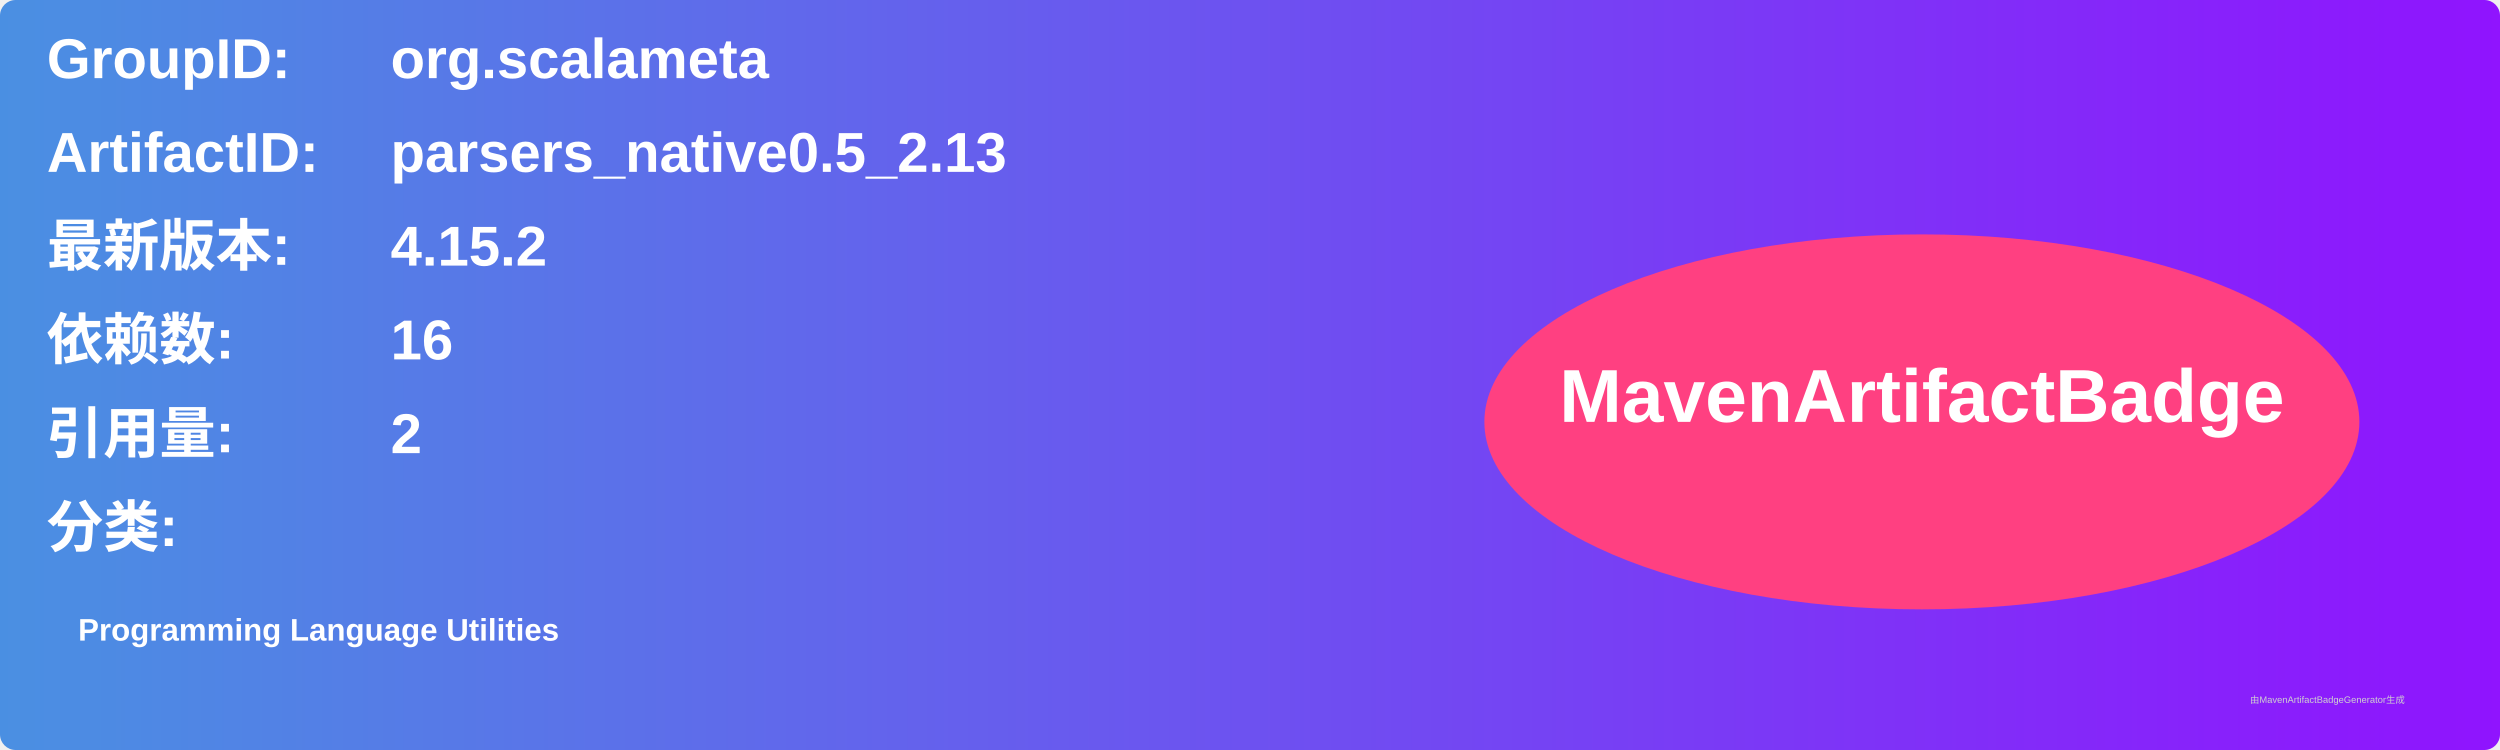
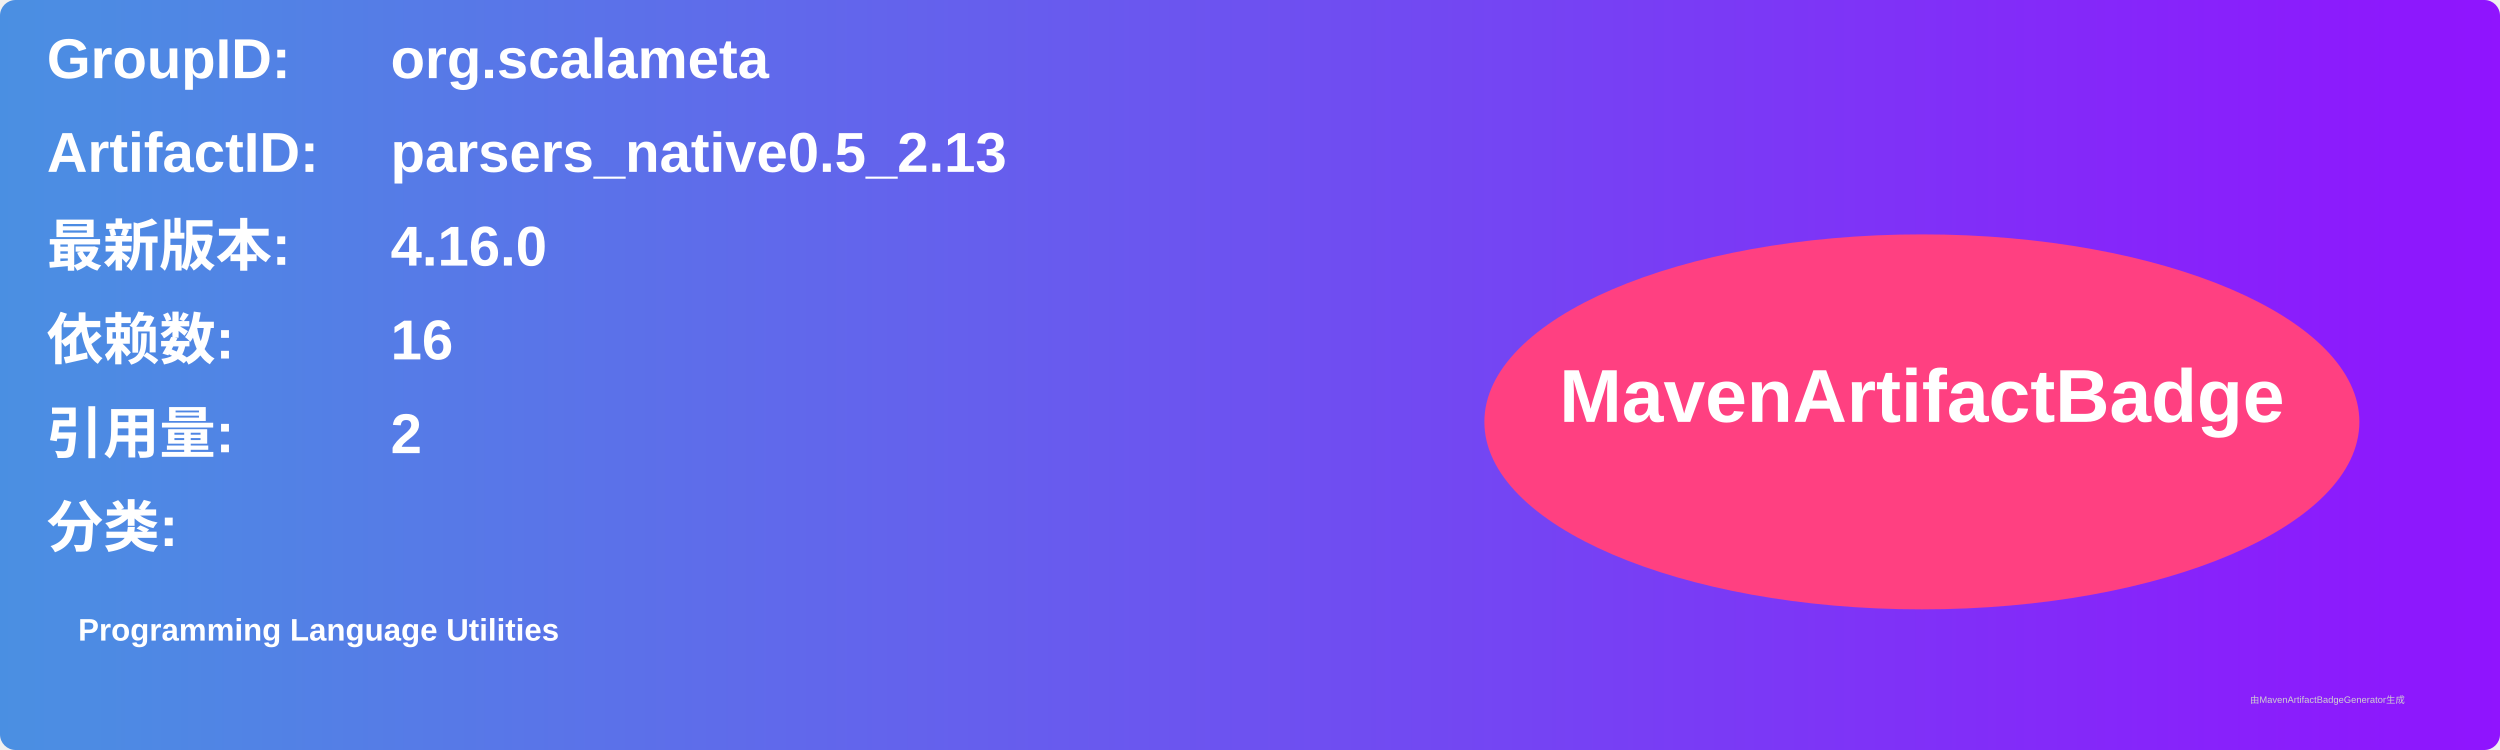
<svg xmlns="http://www.w3.org/2000/svg" width="800" height="240" viewBox="0 0 800 240">
  <linearGradient id="grad" x1="0%" y1="0%" x2="100%" y2="0%">
    <stop offset="0%" stop-color="#4a90e2" />
    <stop offset="100%" stop-color="#9013fe" />
  </linearGradient>
  <rect width="100%" height="100%" rx="5" ry="5" fill="url(#grad)" />
  <g transform="translate(15, 15)">
    <text x="0" y="10" font-family="Arial" font-size="18" fill="white" font-weight="bold" width="260">GroupID:</text>
    <text x="110" y="10" font-family="Arial" font-size="18" fill="white" font-weight="bold" width="460">org.scalameta</text>
    <text x="0" y="40" font-family="Arial" font-size="18" fill="white" font-weight="bold" width="260">ArtifactID:</text>
    <text x="110" y="40" font-family="Arial" font-size="18" fill="white" font-weight="bold" width="460">parsers_native0.5_2.13</text>
    <text x="0" y="70" font-family="Arial" font-size="18" fill="white" font-weight="bold">最新版本:</text>
    <text x="110" y="70" font-family="Arial" font-size="18" fill="white" font-weight="bold">
-       <tspan font-weight="bold">4.15.2</tspan>
+       <tspan font-weight="bold">4.16.0</tspan>
    </text>
    <text x="0" y="100" font-family="Arial" font-size="18" fill="white" font-weight="bold">依赖数: </text>
    <text x="110" y="100" font-family="Arial" font-size="18" fill="white">
      <tspan font-weight="bold">16</tspan>
    </text>
    <text x="0" y="130" font-family="Arial" font-size="18" fill="white" font-weight="bold">引用量: </text>
    <text x="110" y="130" font-family="Arial" font-size="18" fill="white">
      <tspan font-weight="bold">2</tspan>
    </text>
    <text x="0" y="160" font-family="Arial" font-size="18" fill="white" font-weight="bold">分类:</text>
    <text x="10" y="190" font-family="Arial" font-size="10" fill="white">
      <tspan font-weight="bold">Programming Language Utilities</tspan>
    </text>
    <ellipse cx="600" cy="120" rx="140" ry="60" fill="#ff4081" />
    <text x="600" y="120" text-anchor="middle" font-family="Arial" font-size="24" fill="white" font-weight="bold">MavenArtifactBadge</text>
  </g>
  <text x="720" y="225" font-family="Arial" font-size="3" fill="#d0d0d0">由MavenArtifactBadgeGenerator生成</text>
</svg>
